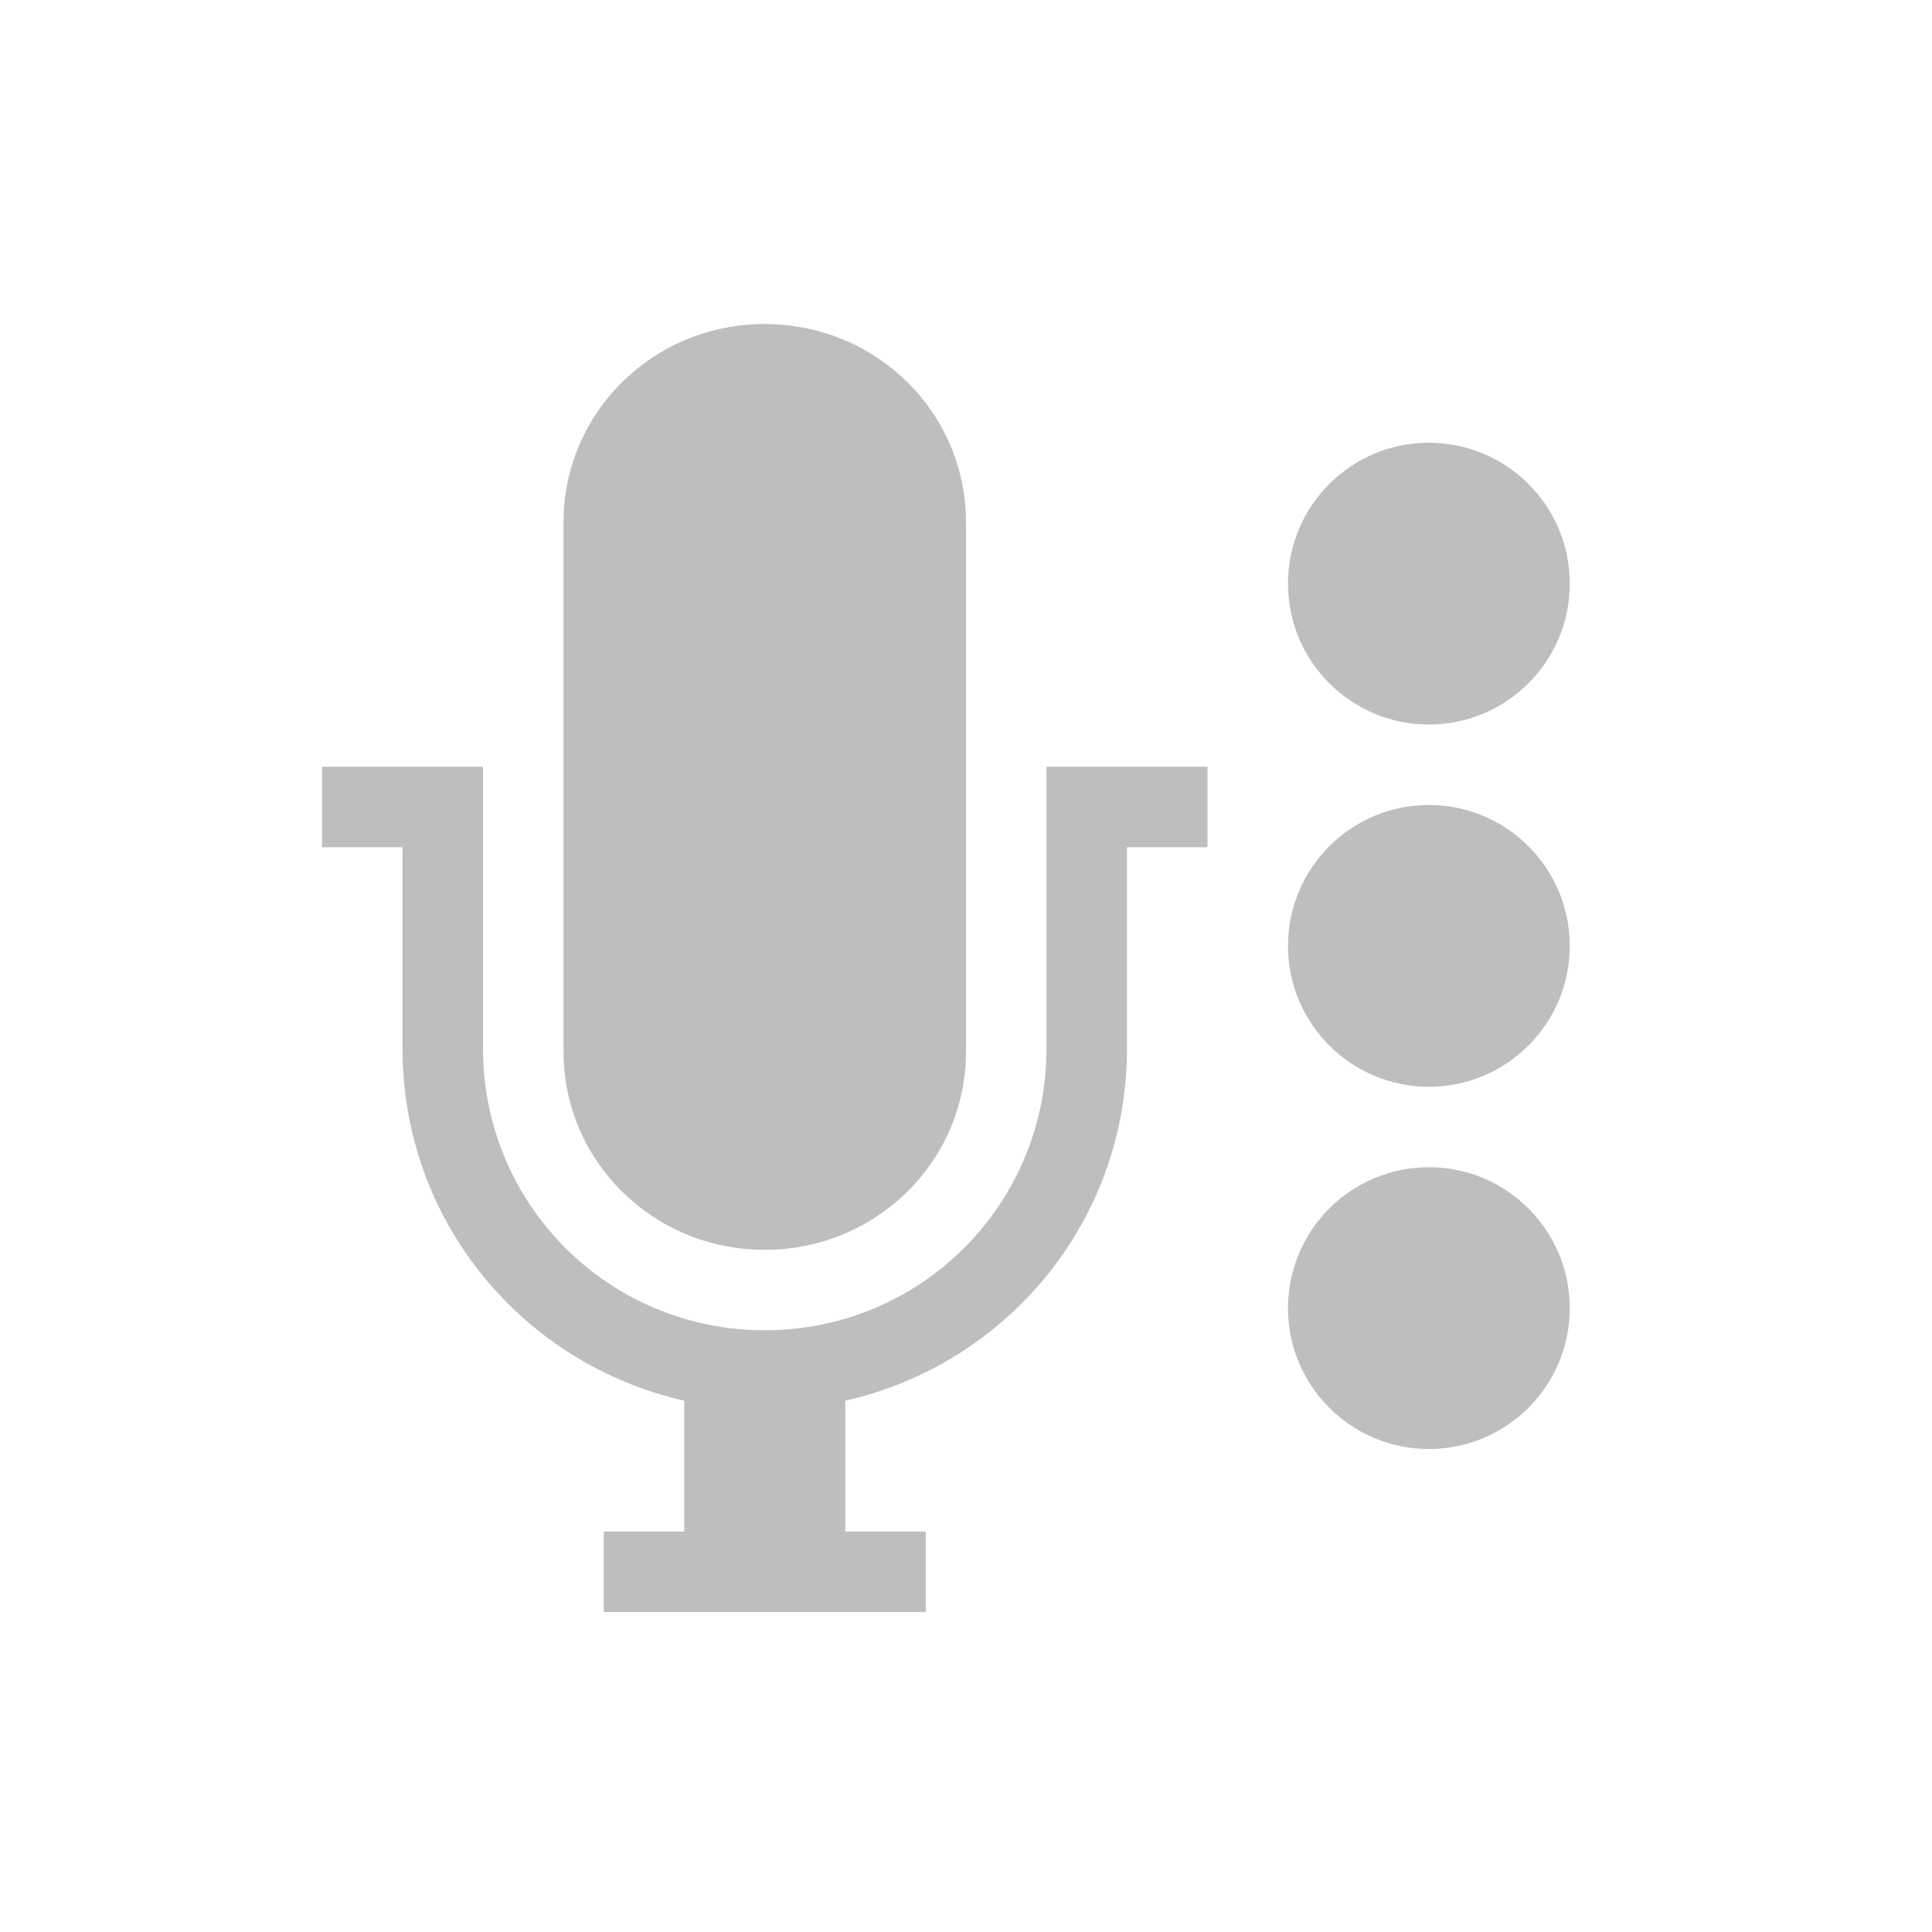
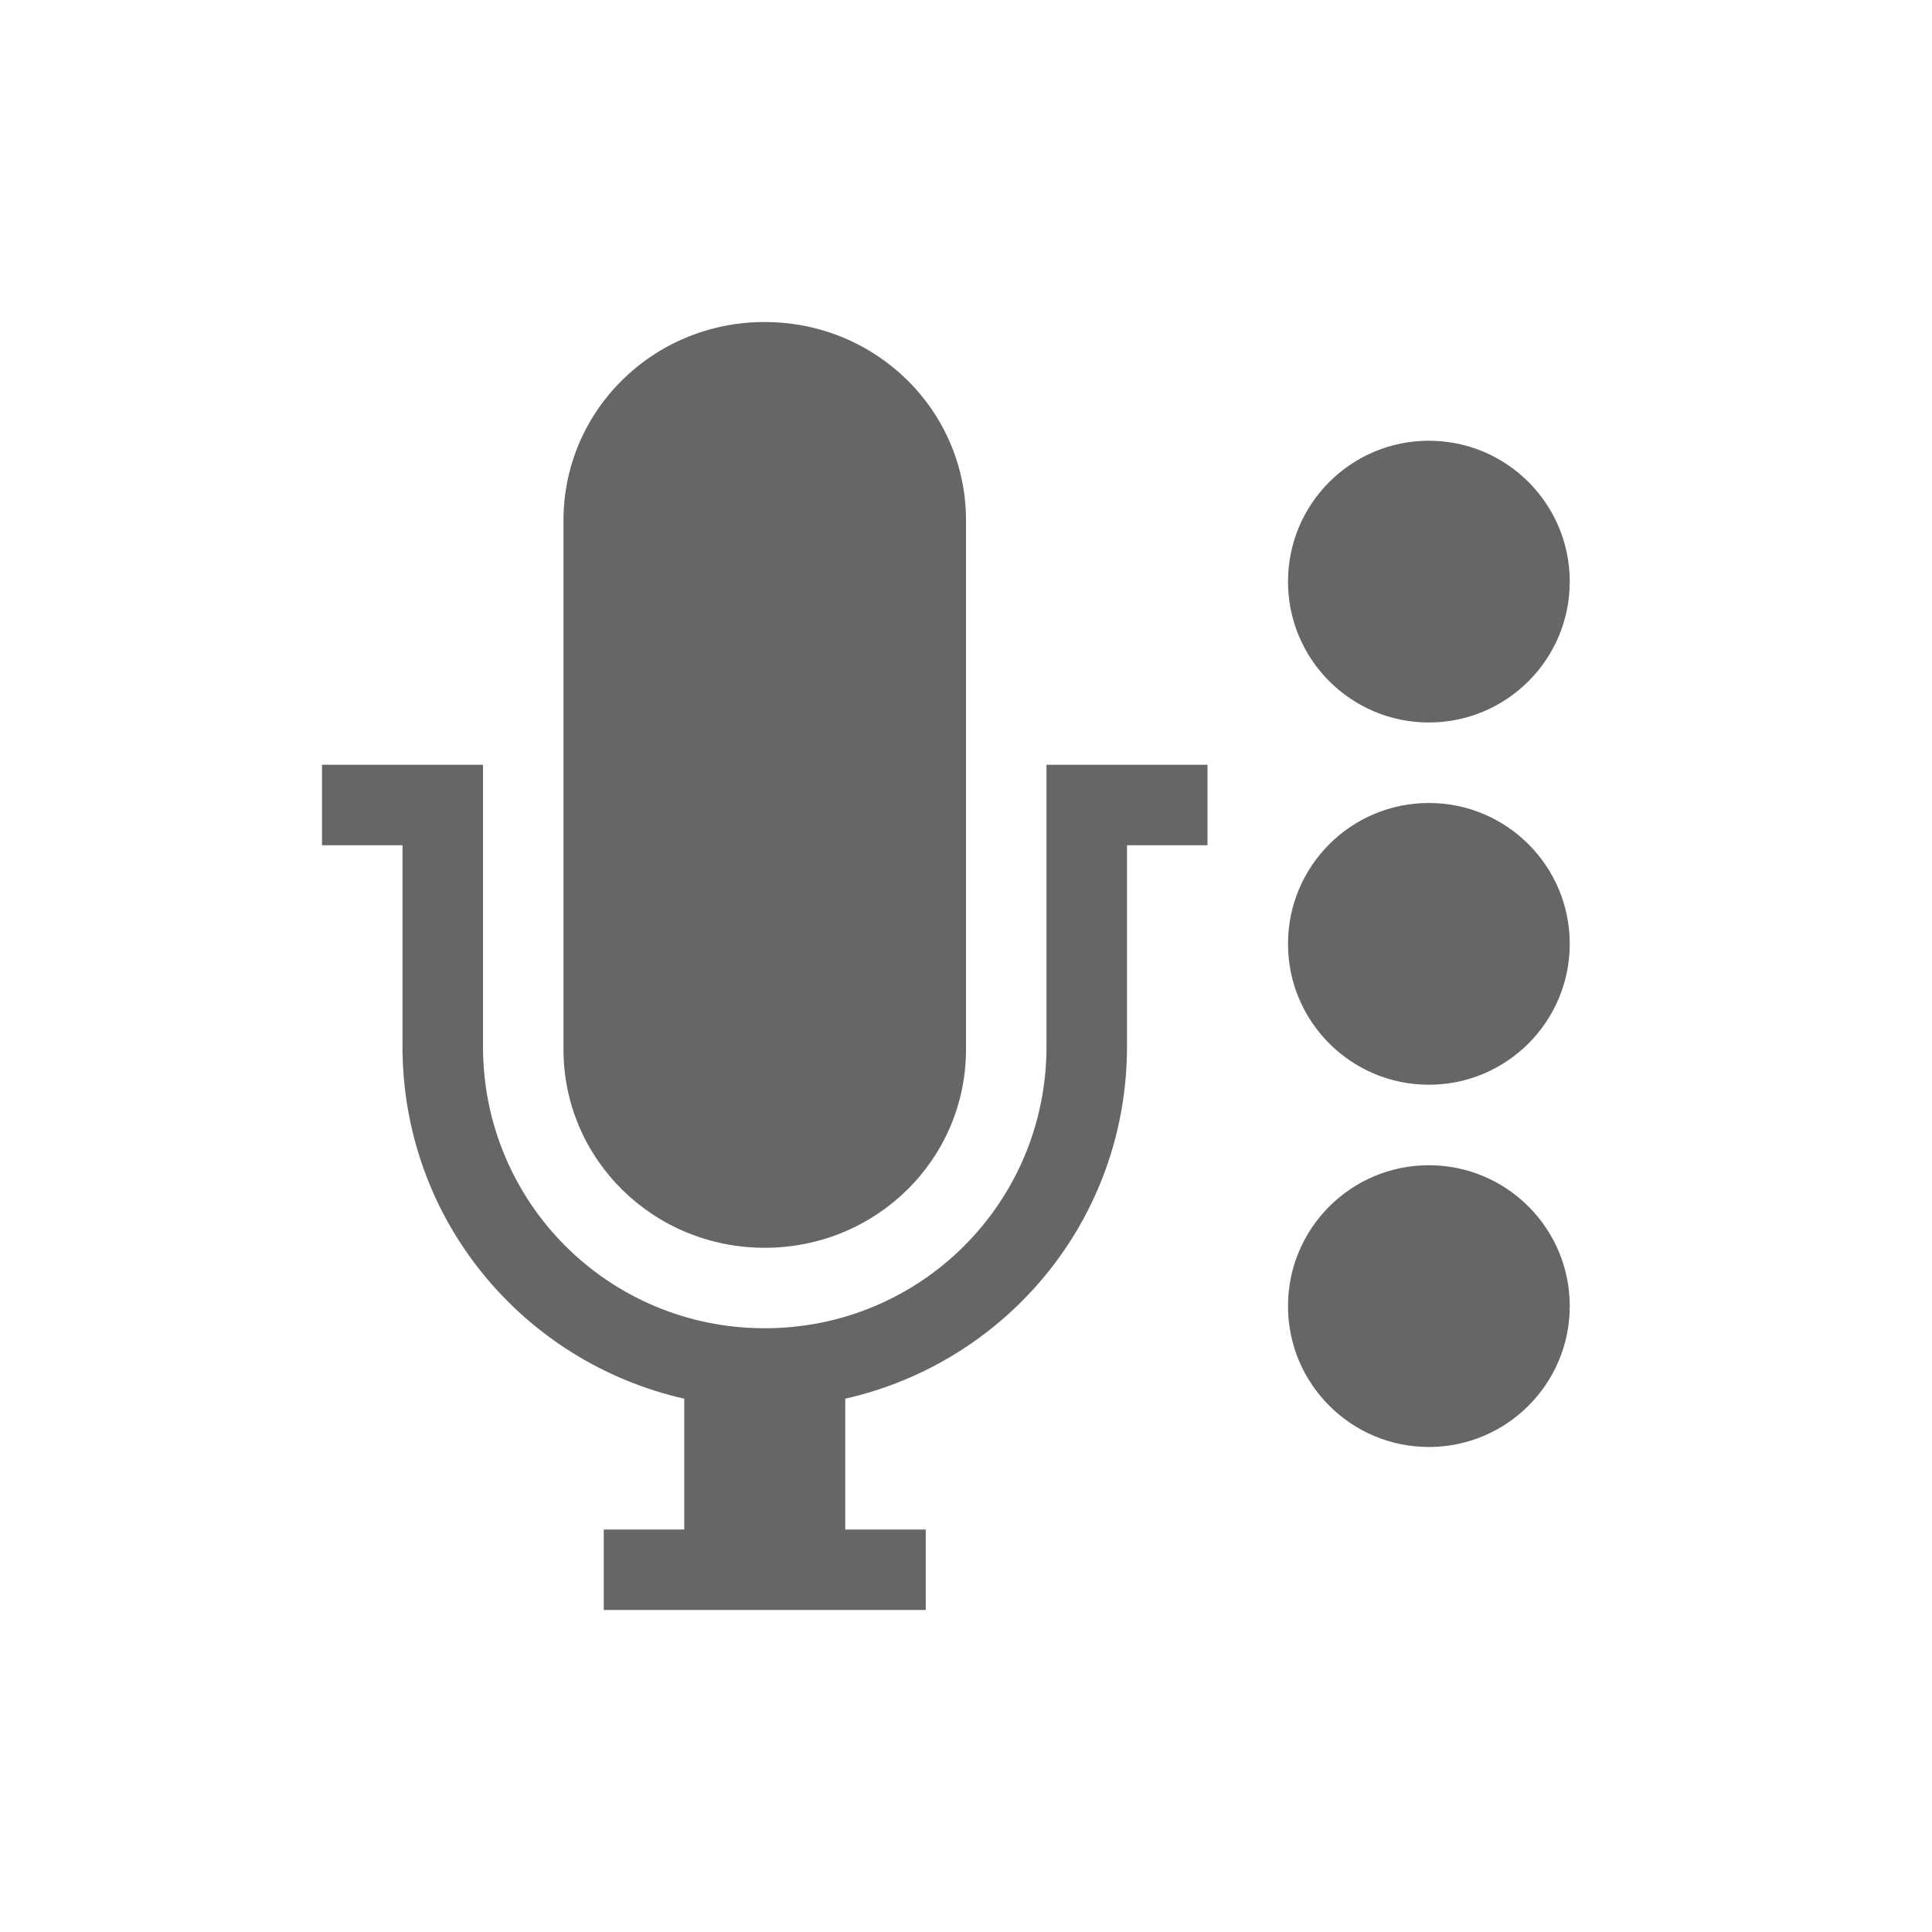
- <svg xmlns="http://www.w3.org/2000/svg" version="1.1" id="svg2" height="48" width="48">
-   <defs id="defs4" />
-   <path id="path16" fill="#bebebe" d="M19 8.05c-2.77 0-5 2.198-5 4.929v13.144c0 2.73 2.23 4.928 5 4.928s5-2.198 5-4.928V12.979c0-2.73-2.23-4.928-5-4.928zM35.5 11a3.5 3.5 0 0 0-3.5 3.5 3.5 3.5 0 0 0 3.5 3.5 3.5 3.5 0 0 0 3.5-3.5 3.5 3.5 0 0 0-3.5-3.5zM8 19.05v2h2v5c0 4.295 2.988 7.842 7 8.75v3.25h-2v2h8v-2h-2V34.8c4.012-.908 7-4.455 7-8.75v-5h2v-2h-4v7c0 3.879-3.122 7-7 7s-7-3.121-7-7v-7H8zm27.5.95a3.5 3.5 0 0 0-3.5 3.5 3.5 3.5 0 0 0 3.5 3.5 3.5 3.5 0 0 0 3.5-3.5 3.5 3.5 0 0 0-3.5-3.5zm0 9a3.5 3.5 0 0 0-3.5 3.5 3.5 3.5 0 0 0 3.5 3.5 3.5 3.5 0 0 0 3.5-3.5 3.5 3.5 0 0 0-3.5-3.5z" />
+ <svg xmlns="http://www.w3.org/2000/svg" height="48" width="48">
+   <g transform="translate(-273 235)">
+     <path d="M292-227c-2.77 0-5 2.198-5 4.929v13.144c0 2.73 2.23 4.928 5 4.928s5-2.198 5-4.928v-13.144c0-2.73-2.23-4.928-5-4.928zm16.5 2.95a3.5 3.5 0 0 0-3.5 3.5 3.5 3.5 0 0 0 3.5 3.5 3.5 3.5 0 0 0 3.5-3.5 3.5 3.5 0 0 0-3.5-3.5zM281-216v2h2v5c0 4.295 2.988 7.842 7 8.75v3.25h-2v2h8v-2h-2v-3.25c4.012-.908 7-4.455 7-8.75v-5h2v-2h-4v7c0 3.879-3.122 7-7 7s-7-3.121-7-7v-7zm27.5.95a3.5 3.5 0 0 0-3.5 3.5 3.5 3.5 0 0 0 3.5 3.5 3.5 3.5 0 0 0 3.5-3.5 3.5 3.5 0 0 0-3.5-3.5zm0 9a3.5 3.5 0 0 0-3.5 3.5 3.5 3.5 0 0 0 3.5 3.5 3.5 3.5 0 0 0 3.5-3.5 3.5 3.5 0 0 0-3.5-3.5z" fill="#666" />
+   </g>
</svg>
